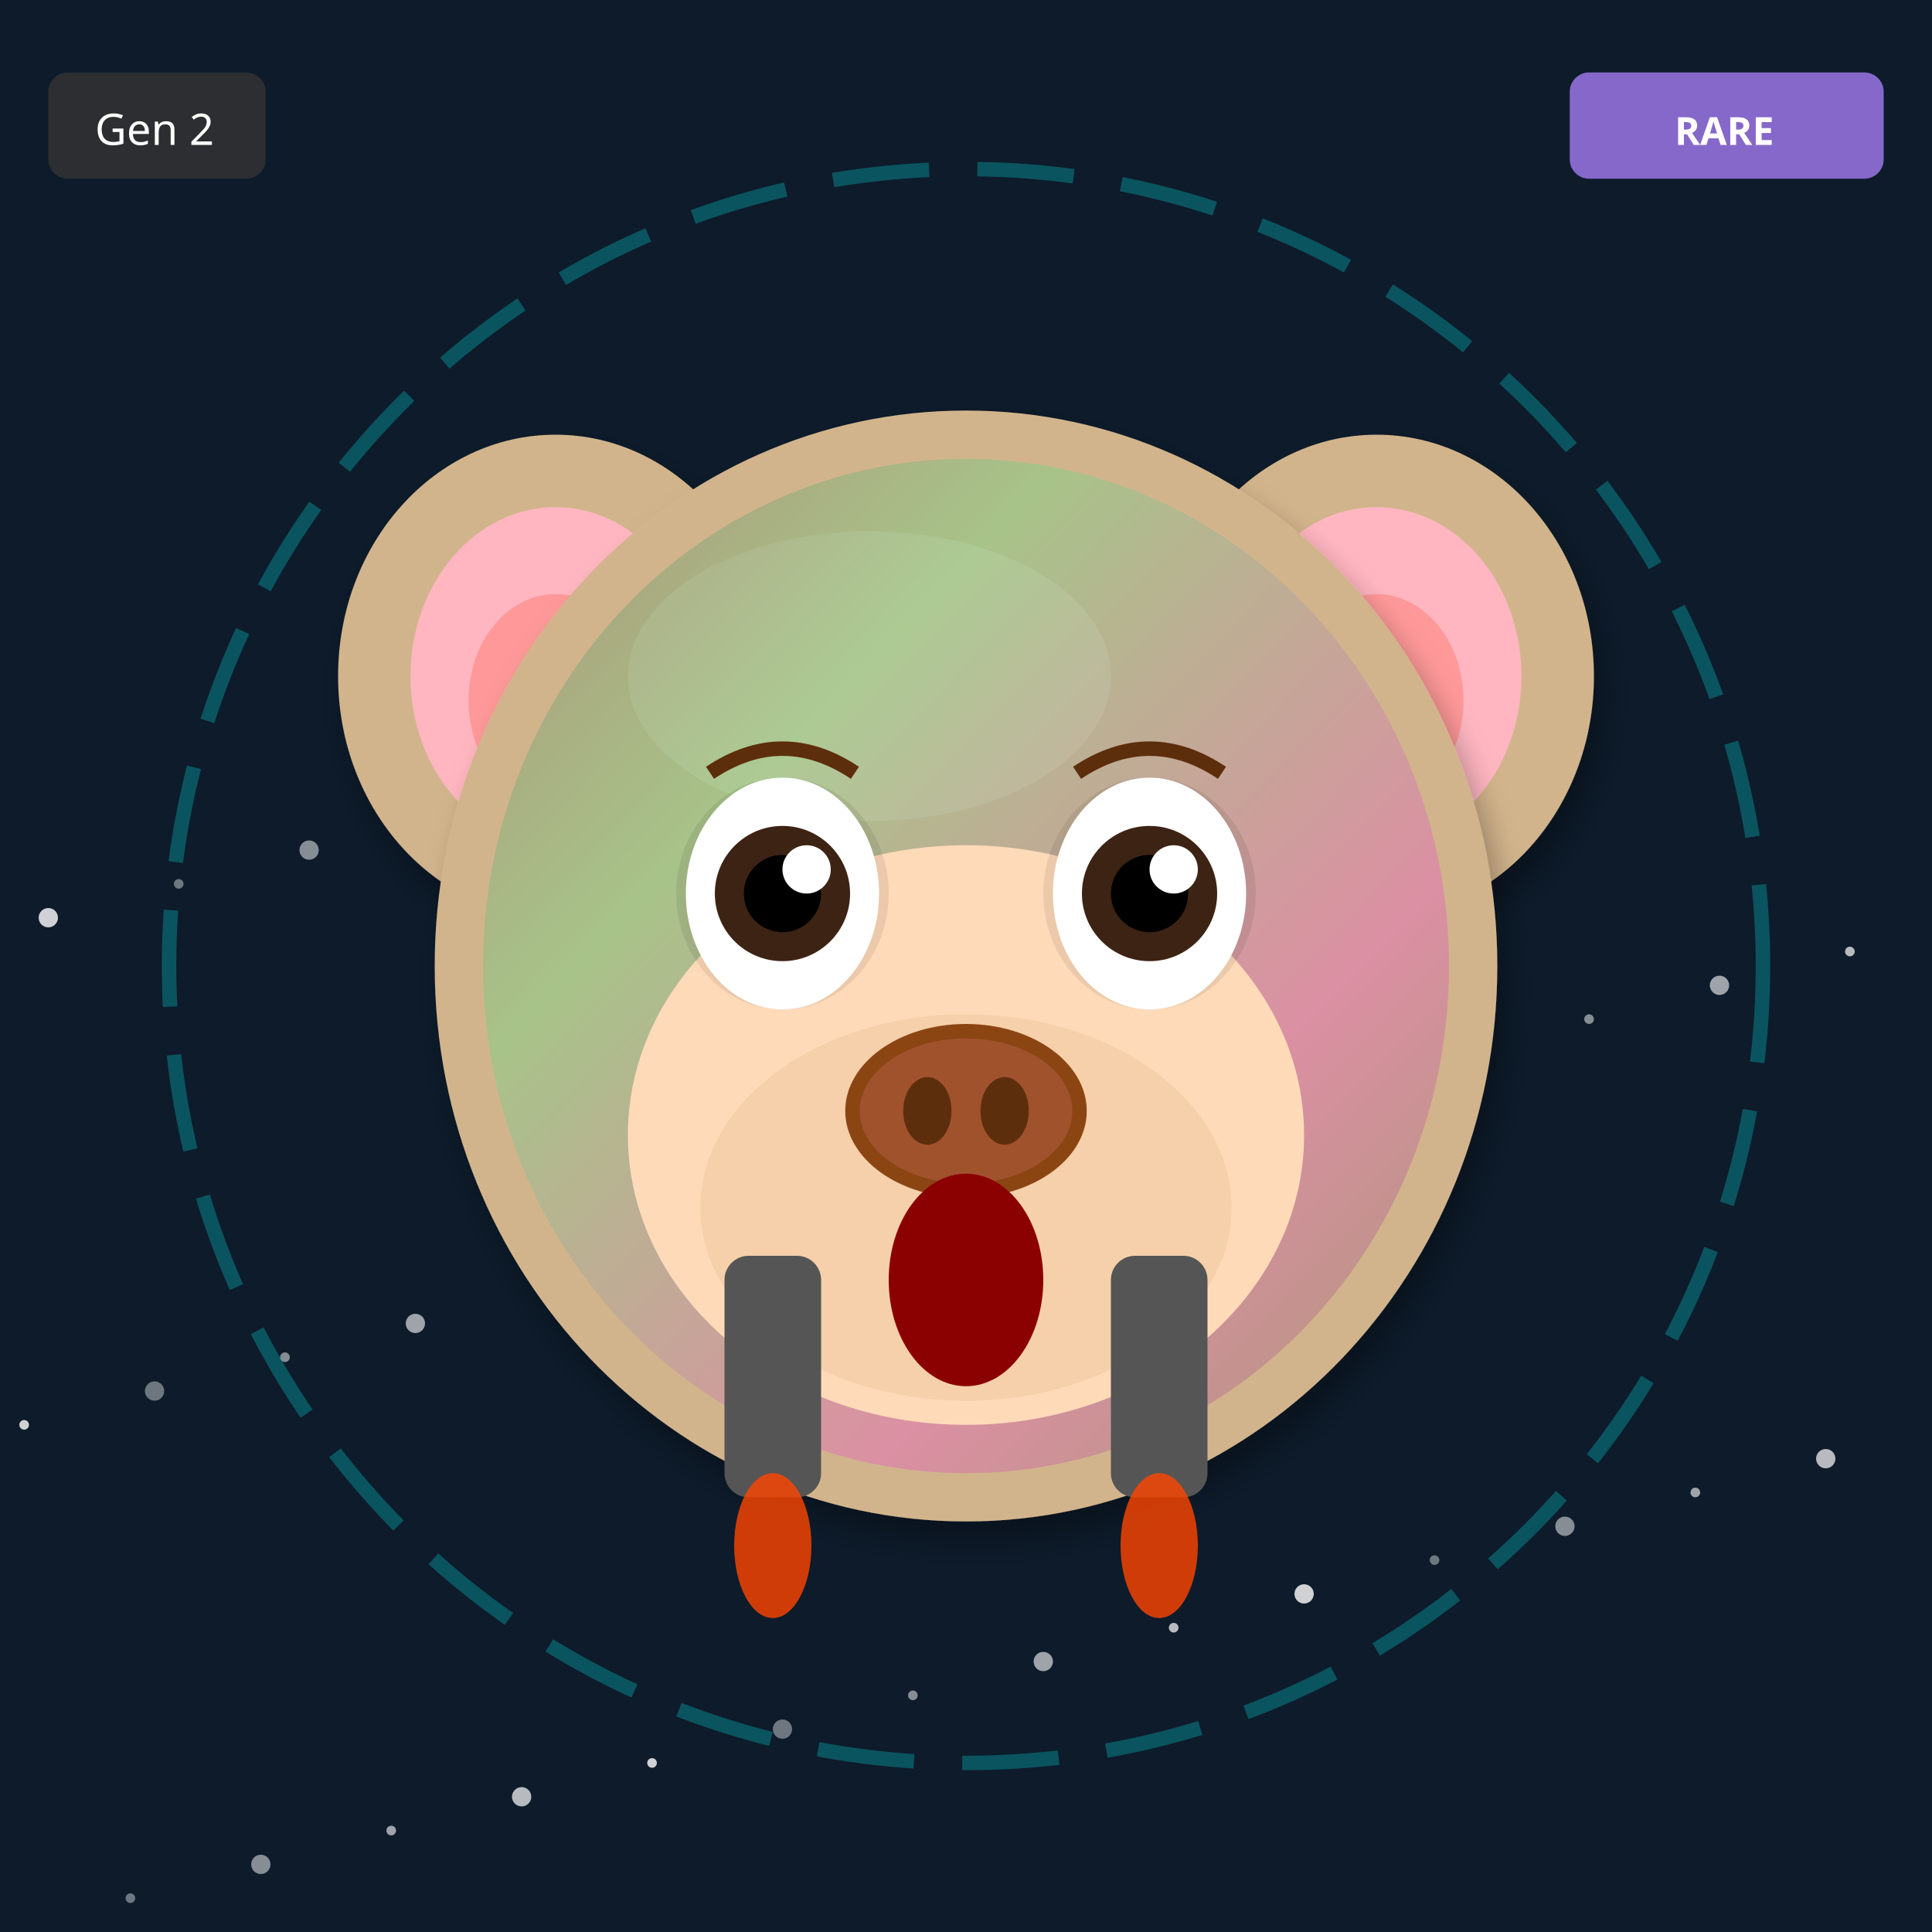
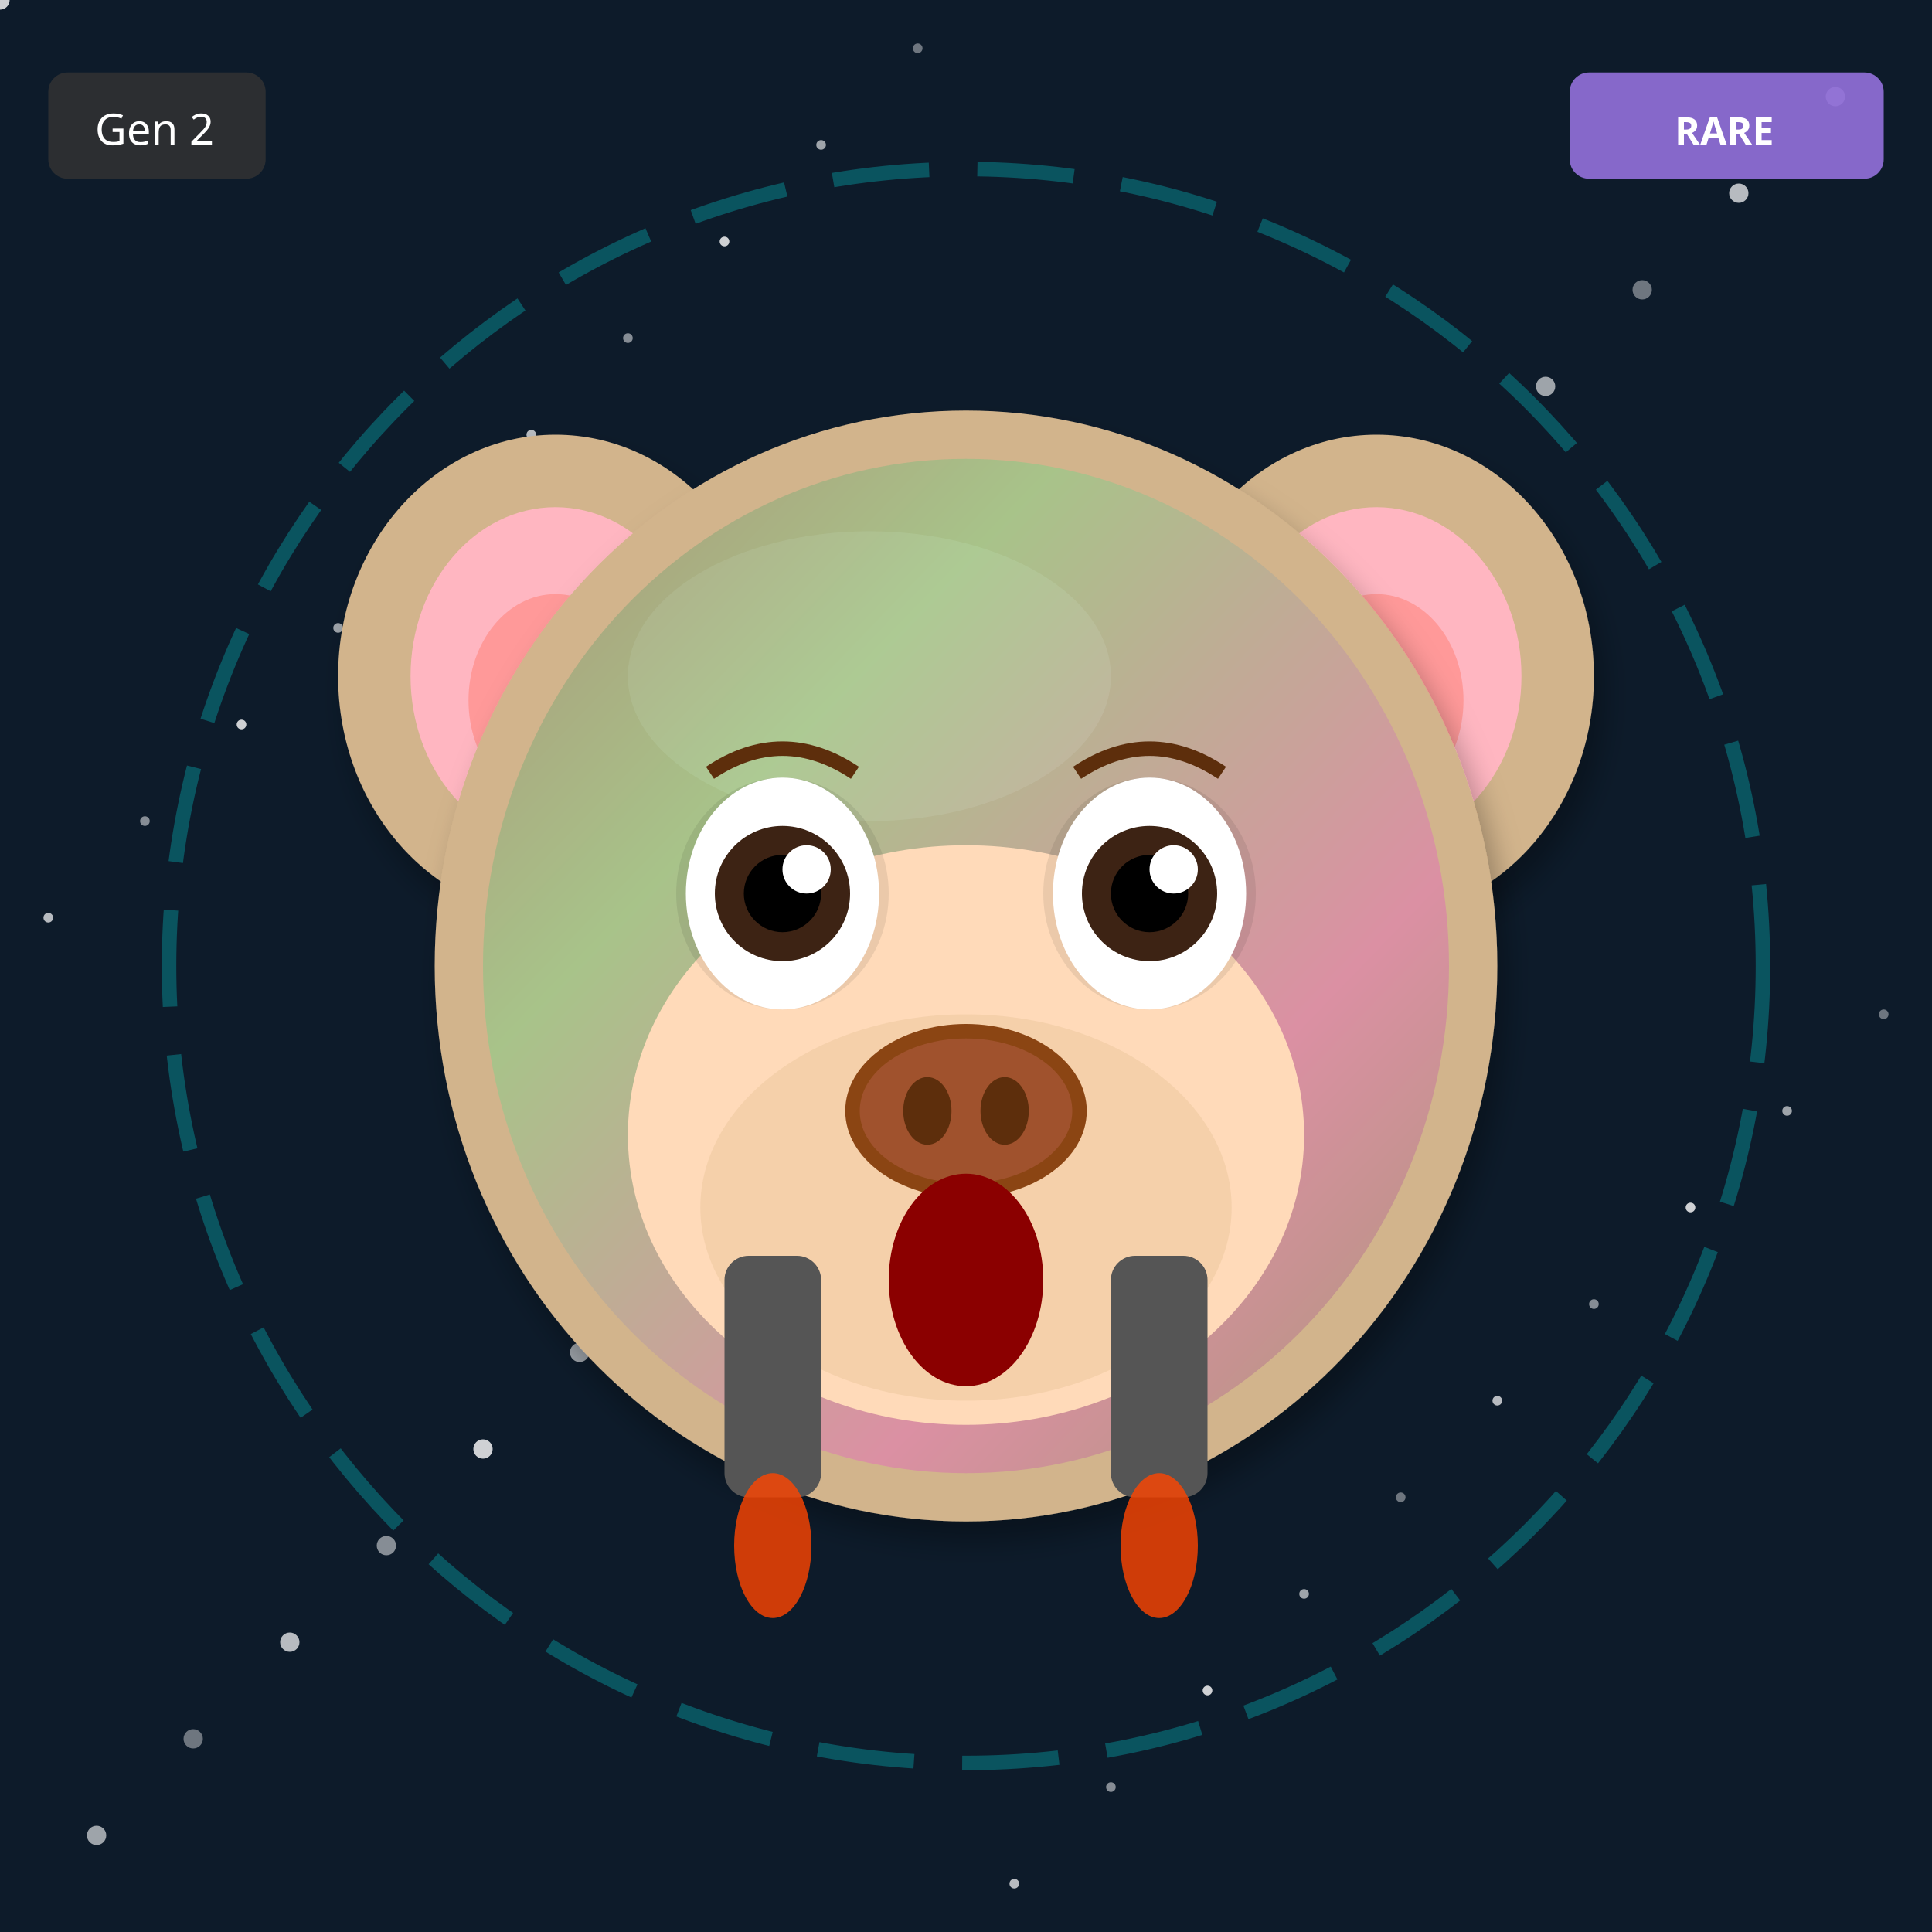
<svg xmlns="http://www.w3.org/2000/svg" width="400" height="400" viewBox="0 0 400 400">
  <defs>
    <filter id="shadow" x="-20%" y="-20%" width="140%" height="140%">
      <feDropShadow dx="2" dy="4" stdDeviation="3" flood-opacity="0.3" />
    </filter>
    <filter id="glow" x="-50%" y="-50%" width="200%" height="200%">
      <feGaussianBlur stdDeviation="8" result="blur" />
      <feMerge>
        <feMergeNode in="blur" />
        <feMergeNode in="SourceGraphic" />
      </feMerge>
    </filter>
    <linearGradient id="rainbow-body" x1="0%" y1="0%" x2="100%" y2="100%">
      <stop offset="0%" stop-color="#FF6B6B" />
      <stop offset="25%" stop-color="#FFE66D" />
      <stop offset="50%" stop-color="#4ECDC4" />
      <stop offset="75%" stop-color="#45B7D1" />
      <stop offset="100%" stop-color="#DDA0DD" />
    </linearGradient>
    <radialGradient id="galaxy-body" cx="30%" cy="30%">
      <stop offset="0%" stop-color="#E6E6FA" />
      <stop offset="50%" stop-color="#9370DB" />
      <stop offset="100%" stop-color="#1A0033" />
    </radialGradient>
    <linearGradient id="holo-body" x1="0%" y1="0%" x2="100%" y2="100%">
      <stop offset="0%" stop-color="#FF00FF" />
      <stop offset="50%" stop-color="#00FFFF" />
      <stop offset="100%" stop-color="#FFFF00" />
    </linearGradient>
    <linearGradient id="sky-gradient" x1="0%" y1="0%" x2="0%" y2="100%">
      <stop offset="0%" stop-color="#87CEEB" />
      <stop offset="100%" stop-color="#E0F4FF" />
    </linearGradient>
    <linearGradient id="grass-gradient" x1="0%" y1="0%" x2="0%" y2="100%">
      <stop offset="0%" stop-color="#90EE90" />
      <stop offset="100%" stop-color="#228B22" />
    </linearGradient>
    <linearGradient id="sunset-gradient" x1="0%" y1="0%" x2="0%" y2="100%">
      <stop offset="0%" stop-color="#FF6B6B" />
      <stop offset="50%" stop-color="#FFE66D" />
      <stop offset="100%" stop-color="#4ECDC4" />
    </linearGradient>
    <linearGradient id="aurora-gradient" x1="0%" y1="0%" x2="100%" y2="100%">
      <stop offset="0%" stop-color="#0D1B2A" />
      <stop offset="30%" stop-color="#00FF7F" />
      <stop offset="70%" stop-color="#FF00FF" />
      <stop offset="100%" stop-color="#0D1B2A" />
    </linearGradient>
    <radialGradient id="multiverse-gradient" cx="50%" cy="50%">
      <stop offset="0%" stop-color="#FFD700" />
      <stop offset="40%" stop-color="#FF00FF" />
      <stop offset="70%" stop-color="#00FFFF" />
      <stop offset="100%" stop-color="#000" />
    </radialGradient>
    <linearGradient id="rift-gradient" x1="0%" y1="0%" x2="100%" y2="100%">
      <stop offset="0%" stop-color="#000" />
      <stop offset="30%" stop-color="#9400D3" />
      <stop offset="50%" stop-color="#00FFFF" />
      <stop offset="70%" stop-color="#9400D3" />
      <stop offset="100%" stop-color="#000" />
    </linearGradient>
    <linearGradient id="heaven-gradient" x1="0%" y1="0%" x2="0%" y2="100%">
      <stop offset="0%" stop-color="#FFF" />
      <stop offset="50%" stop-color="#FFD700" stop-opacity="0.3" />
      <stop offset="100%" stop-color="#F0F8FF" />
    </linearGradient>
    <clipPath id="head-clip">
      <ellipse cx="200" cy="200" rx="110" ry="115" />
    </clipPath>
  </defs>
  <rect width="400" height="400" fill="#0D1B2A" />
-   <circle cx="27" cy="393" r="1" fill="white" opacity="0.4" />
-   <circle cx="54" cy="386" r="2" fill="white" opacity="0.5" />
-   <circle cx="81" cy="379" r="1" fill="white" opacity="0.6" />
-   <circle cx="108" cy="372" r="2" fill="white" opacity="0.7" />
-   <circle cx="135" cy="365" r="1" fill="white" opacity="0.8" />
-   <circle cx="162" cy="358" r="2" fill="white" opacity="0.4" />
-   <circle cx="189" cy="351" r="1" fill="white" opacity="0.5" />
-   <circle cx="216" cy="344" r="2" fill="white" opacity="0.6" />
-   <circle cx="243" cy="337" r="1" fill="white" opacity="0.7" />
-   <circle cx="270" cy="330" r="2" fill="white" opacity="0.8" />
-   <circle cx="297" cy="323" r="1" fill="white" opacity="0.4" />
-   <circle cx="324" cy="316" r="2" fill="white" opacity="0.5" />
-   <circle cx="351" cy="309" r="1" fill="white" opacity="0.6" />
-   <circle cx="378" cy="302" r="2" fill="white" opacity="0.7" />
-   <circle cx="5" cy="295" r="1" fill="white" opacity="0.8" />
-   <circle cx="32" cy="288" r="2" fill="white" opacity="0.4" />
-   <circle cx="59" cy="281" r="1" fill="white" opacity="0.5" />
-   <circle cx="86" cy="274" r="2" fill="white" opacity="0.6" />
-   <circle cx="113" cy="267" r="1" fill="white" opacity="0.7" />
-   <circle cx="140" cy="260" r="2" fill="white" opacity="0.8" />
-   <circle cx="167" cy="253" r="1" fill="white" opacity="0.4" />
-   <circle cx="194" cy="246" r="2" fill="white" opacity="0.5" />
-   <circle cx="221" cy="239" r="1" fill="white" opacity="0.6" />
-   <circle cx="248" cy="232" r="2" fill="white" opacity="0.7" />
-   <circle cx="275" cy="225" r="1" fill="white" opacity="0.8" />
-   <circle cx="302" cy="218" r="2" fill="white" opacity="0.4" />
-   <circle cx="329" cy="211" r="1" fill="white" opacity="0.5" />
-   <circle cx="356" cy="204" r="2" fill="white" opacity="0.6" />
-   <circle cx="383" cy="197" r="1" fill="white" opacity="0.7" />
-   <circle cx="10" cy="190" r="2" fill="white" opacity="0.8" />
-   <circle cx="37" cy="183" r="1" fill="white" opacity="0.4" />
-   <circle cx="64" cy="176" r="2" fill="white" opacity="0.5" />
-   <circle cx="91" cy="169" r="1" fill="white" opacity="0.6" />
-   <circle cx="118" cy="162" r="2" fill="white" opacity="0.7" />
-   <circle cx="145" cy="155" r="1" fill="white" opacity="0.8" />
-   <circle cx="172" cy="148" r="2" fill="white" opacity="0.4" />
-   <circle cx="199" cy="141" r="1" fill="white" opacity="0.5" />
-   <circle cx="226" cy="134" r="2" fill="white" opacity="0.6" />
-   <circle cx="253" cy="127" r="1" fill="white" opacity="0.7" />
-   <circle cx="280" cy="120" r="2" fill="white" opacity="0.8" />
+   <circle cx="290" cy="310" r="1" fill="white" opacity="0.4" />
+   <circle cx="180" cy="220" r="2" fill="white" opacity="0.5" />
+   <circle cx="70" cy="130" r="1" fill="white" opacity="0.6" />
+   <circle cx="360" cy="40" r="2" fill="white" opacity="0.7" />
+   <circle cx="250" cy="350" r="1" fill="white" opacity="0.8" />
+   <circle cx="140" cy="260" r="2" fill="white" opacity="0.4" />
+   <circle cx="30" cy="170" r="1" fill="white" opacity="0.5" />
+   <circle cx="320" cy="80" r="2" fill="white" opacity="0.6" />
+   <circle cx="210" cy="390" r="1" fill="white" opacity="0.7" />
+   <circle cx="100" cy="300" r="2" fill="white" opacity="0.8" />
+   <circle cx="390" cy="210" r="1" fill="white" opacity="0.4" />
+   <circle cx="280" cy="120" r="2" fill="white" opacity="0.5" />
+   <circle cx="170" cy="30" r="1" fill="white" opacity="0.6" />
+   <circle cx="60" cy="340" r="2" fill="white" opacity="0.7" />
+   <circle cx="350" cy="250" r="1" fill="white" opacity="0.8" />
+   <circle cx="240" cy="160" r="2" fill="white" opacity="0.4" />
+   <circle cx="130" cy="70" r="1" fill="white" opacity="0.5" />
+   <circle cx="20" cy="380" r="2" fill="white" opacity="0.6" />
+   <circle cx="310" cy="290" r="1" fill="white" opacity="0.7" />
+   <circle cx="200" cy="200" r="2" fill="white" opacity="0.8" />
+   <circle cx="90" cy="110" r="1" fill="white" opacity="0.4" />
+   <circle cx="380" cy="20" r="2" fill="white" opacity="0.5" />
+   <circle cx="270" cy="330" r="1" fill="white" opacity="0.6" />
+   <circle cx="160" cy="240" r="2" fill="white" opacity="0.7" />
+   <circle cx="50" cy="150" r="1" fill="white" opacity="0.8" />
+   <circle cx="340" cy="60" r="2" fill="white" opacity="0.4" />
+   <circle cx="230" cy="370" r="1" fill="white" opacity="0.5" />
+   <circle cx="120" cy="280" r="2" fill="white" opacity="0.6" />
+   <circle cx="10" cy="190" r="1" fill="white" opacity="0.7" />
+   <circle cx="300" cy="100" r="2" fill="white" opacity="0.8" />
+   <circle cx="190" cy="10" r="1" fill="white" opacity="0.4" />
+   <circle cx="80" cy="320" r="2" fill="white" opacity="0.5" />
+   <circle cx="370" cy="230" r="1" fill="white" opacity="0.6" />
+   <circle cx="260" cy="140" r="2" fill="white" opacity="0.7" />
+   <circle cx="150" cy="50" r="1" fill="white" opacity="0.8" />
+   <circle cx="40" cy="360" r="2" fill="white" opacity="0.4" />
+   <circle cx="330" cy="270" r="1" fill="white" opacity="0.5" />
+   <circle cx="220" cy="180" r="2" fill="white" opacity="0.6" />
+   <circle cx="110" cy="90" r="1" fill="white" opacity="0.7" />
+   <circle cx="0" cy="0" r="2" fill="white" opacity="0.8" />
  <circle cx="200" cy="200" r="165" fill="none" stroke="#00FFFF" stroke-width="3" opacity="0.25" stroke-dasharray="20,10" />
  <ellipse cx="115" cy="140" rx="45" ry="50" fill="#D2B48C" filter="url(#shadow)" />
  <ellipse cx="115" cy="140" rx="30" ry="35" fill="#FFB6C1" />
  <ellipse cx="115" cy="145" rx="18" ry="22" fill="#FF9999" />
  <ellipse cx="285" cy="140" rx="45" ry="50" fill="#D2B48C" filter="url(#shadow)" />
  <ellipse cx="285" cy="140" rx="30" ry="35" fill="#FFB6C1" />
  <ellipse cx="285" cy="145" rx="18" ry="22" fill="#FF9999" />
  <ellipse cx="200" cy="200" rx="110" ry="115" fill="#D2B48C" filter="url(#shadow)" />
  <ellipse cx="180" cy="140" rx="50" ry="30" fill="#E8D4B8" opacity="0.3" />
  <g clip-path="url(#head-clip)">
    <ellipse cx="200" cy="200" rx="100" ry="105" fill="url(#aurora-gradient)" opacity="0.2" />
  </g>
  <ellipse cx="200" cy="235" rx="70" ry="60" fill="#FFDAB9" />
  <ellipse cx="200" cy="250" rx="55" ry="40" fill="#DEB887" opacity="0.3" />
  <ellipse cx="162" cy="185" rx="22" ry="24" fill="#000" opacity="0.08" />
  <ellipse cx="238" cy="185" rx="22" ry="24" fill="#000" opacity="0.08" />
  <ellipse cx="162" cy="185" rx="20" ry="24" fill="white" />
  <circle cx="162" cy="185" r="14" fill="#3D2314" />
  <circle cx="162" cy="185" r="8" fill="#000" />
  <circle cx="167" cy="180" r="5" fill="white" />
  <ellipse cx="238" cy="185" rx="20" ry="24" fill="white" />
  <circle cx="238" cy="185" r="14" fill="#3D2314" />
  <circle cx="238" cy="185" r="8" fill="#000" />
  <circle cx="243" cy="180" r="5" fill="white" />
  <g>
    <ellipse cx="200" cy="230" rx="25" ry="18" fill="#8B4513" />
    <ellipse cx="200" cy="230" rx="22" ry="15" fill="#A0522D" />
    <ellipse cx="192" cy="230" rx="5" ry="7" fill="#5D2E0C" />
    <ellipse cx="208" cy="230" rx="5" ry="7" fill="#5D2E0C" />
  </g>
  <ellipse cx="200" cy="265" rx="16" ry="22" fill="#8B0000" />
  <path d="M147 160 Q162 150 177 160" stroke="#5D2E0C" stroke-width="3" fill="none" />
  <path d="M223 160 Q238 150 253 160" stroke="#5D2E0C" stroke-width="3" fill="none" />
  <rect x="150" y="260" width="20" height="50" rx="5" fill="#555" />
  <rect x="230" y="260" width="20" height="50" rx="5" fill="#555" />
  <ellipse cx="160" cy="320" rx="8" ry="15" fill="#FF4500" opacity="0.8" />
  <ellipse cx="240" cy="320" rx="8" ry="15" fill="#FF4500" opacity="0.8" />
  <g transform="translate(325, 15)">
    <rect width="65" height="22" rx="4" fill="#9370DB" opacity="0.9" />
    <text x="32" y="15" font-size="8" fill="#FFF" text-anchor="middle" font-family="sans-serif" font-weight="bold">RARE</text>
  </g>
  <g transform="translate(10, 15)">
    <rect width="45" height="22" rx="4" fill="#333" opacity="0.8" />
    <text x="22" y="15" font-size="9" fill="#FFF" text-anchor="middle" font-family="sans-serif">Gen 2</text>
  </g>
</svg>
